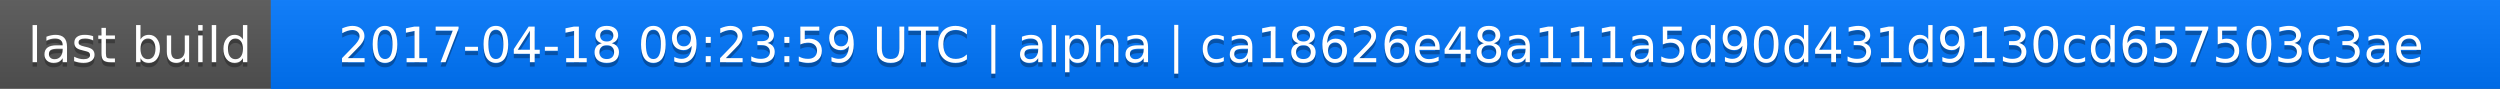
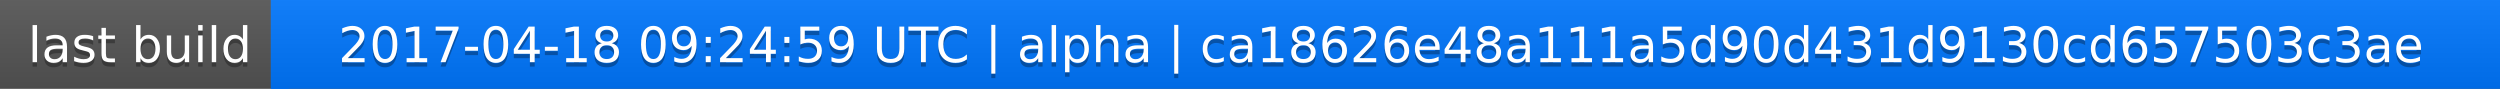
<svg xmlns="http://www.w3.org/2000/svg" width="563" height="20">
  <linearGradient id="a" x2="0" y2="100%">
    <stop offset="0" stop-color="#bbb" stop-opacity=".1" />
    <stop offset="1" stop-opacity=".1" />
  </linearGradient>
  <rect rx="0" width="563" height="20" fill="#555" />
  <rect rx="0" x="61" width="502" height="20" fill="#07f" />
  <path fill="#07f" d="M61 0h4v20h-4z" />
  <rect rx="0" width="563" height="20" fill="url(#a)" />
  <g fill="#fff" text-anchor="middle" font-family="DejaVu Sans,Verdana,Geneva,sans-serif" font-size="11">
    <text x="31.5" y="15" fill="#010101" fill-opacity=".3">last build</text>
    <text x="31.5" y="14">last build</text>
-     <text x="311" y="15" fill="#010101" fill-opacity=".3">2017-04-18 09:23:59 UTC | alpha | ca18626e48a111a5d90d431d9130cd657503c3ae</text>
-     <text x="311" y="14">2017-04-18 09:23:59 UTC | alpha | ca18626e48a111a5d90d431d9130cd657503c3ae</text>
+     <text x="311" y="15" fill="#010101" fill-opacity=".3">2017-04-18 09:24:59 UTC | alpha | ca18626e48a111a5d90d431d9130cd657503c3ae</text>
+     <text x="311" y="14">2017-04-18 09:24:59 UTC | alpha | ca18626e48a111a5d90d431d9130cd657503c3ae</text>
  </g>
</svg>
